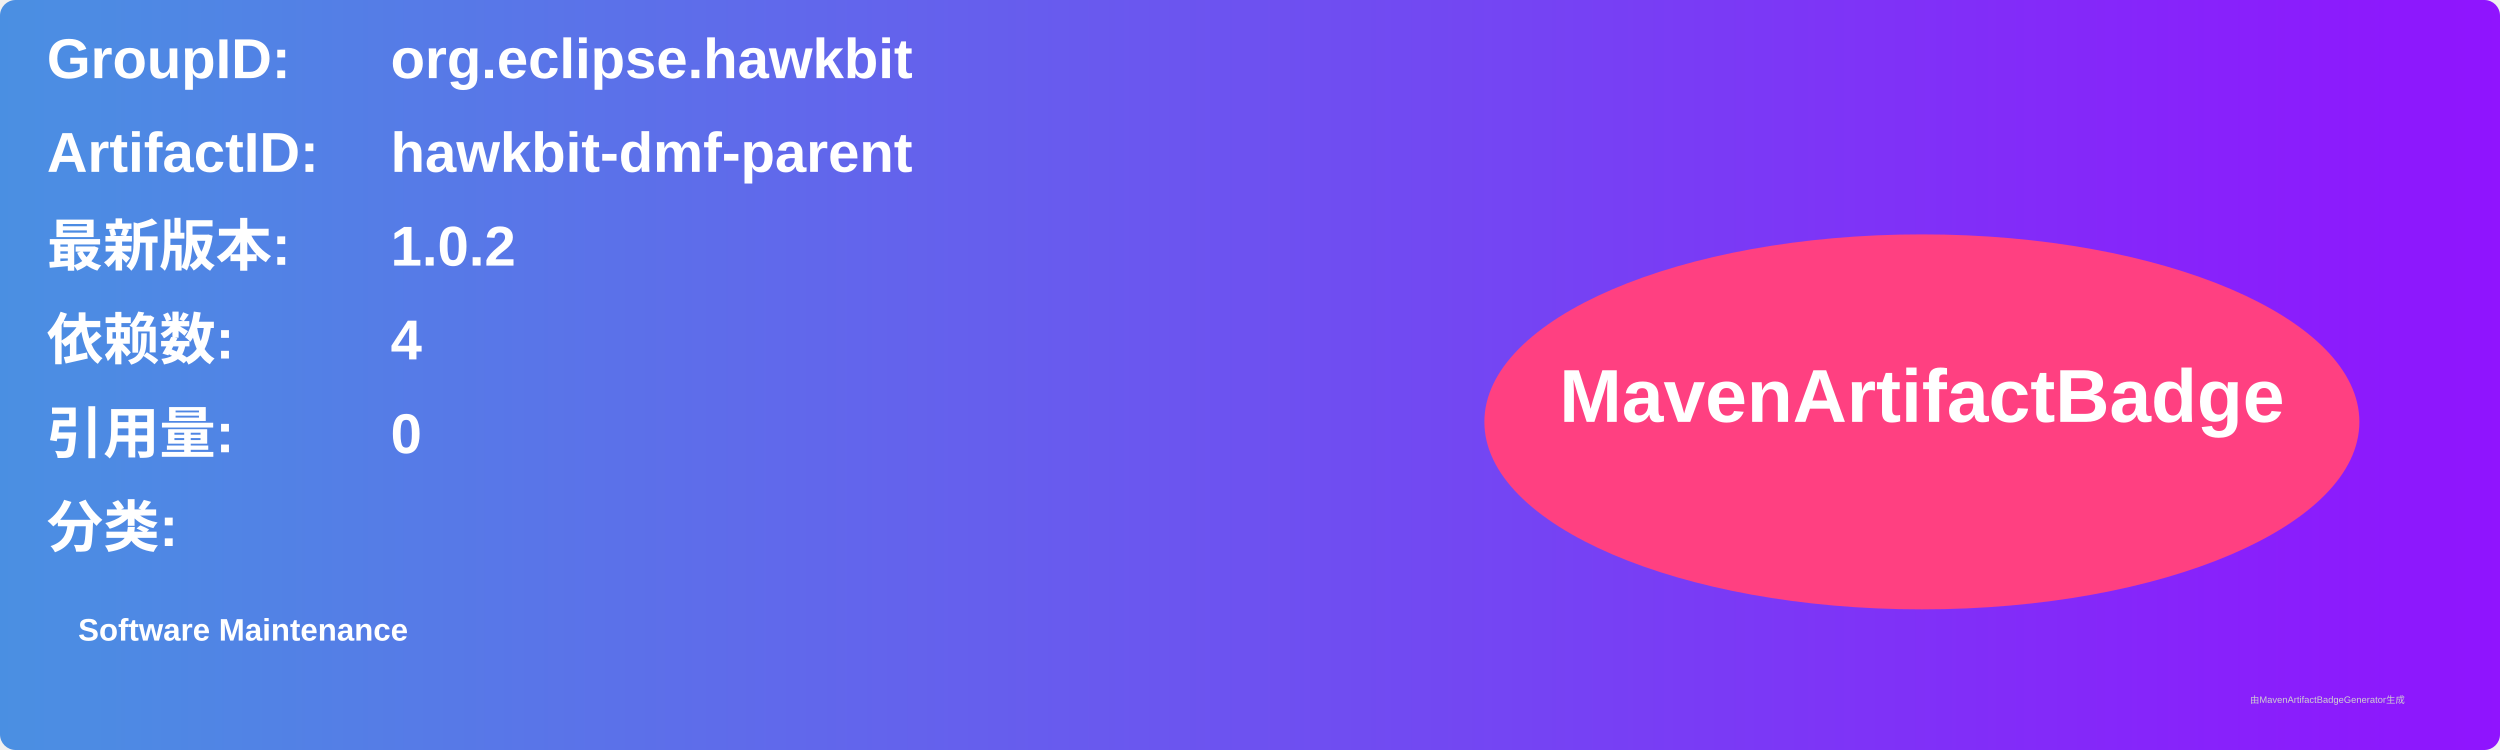
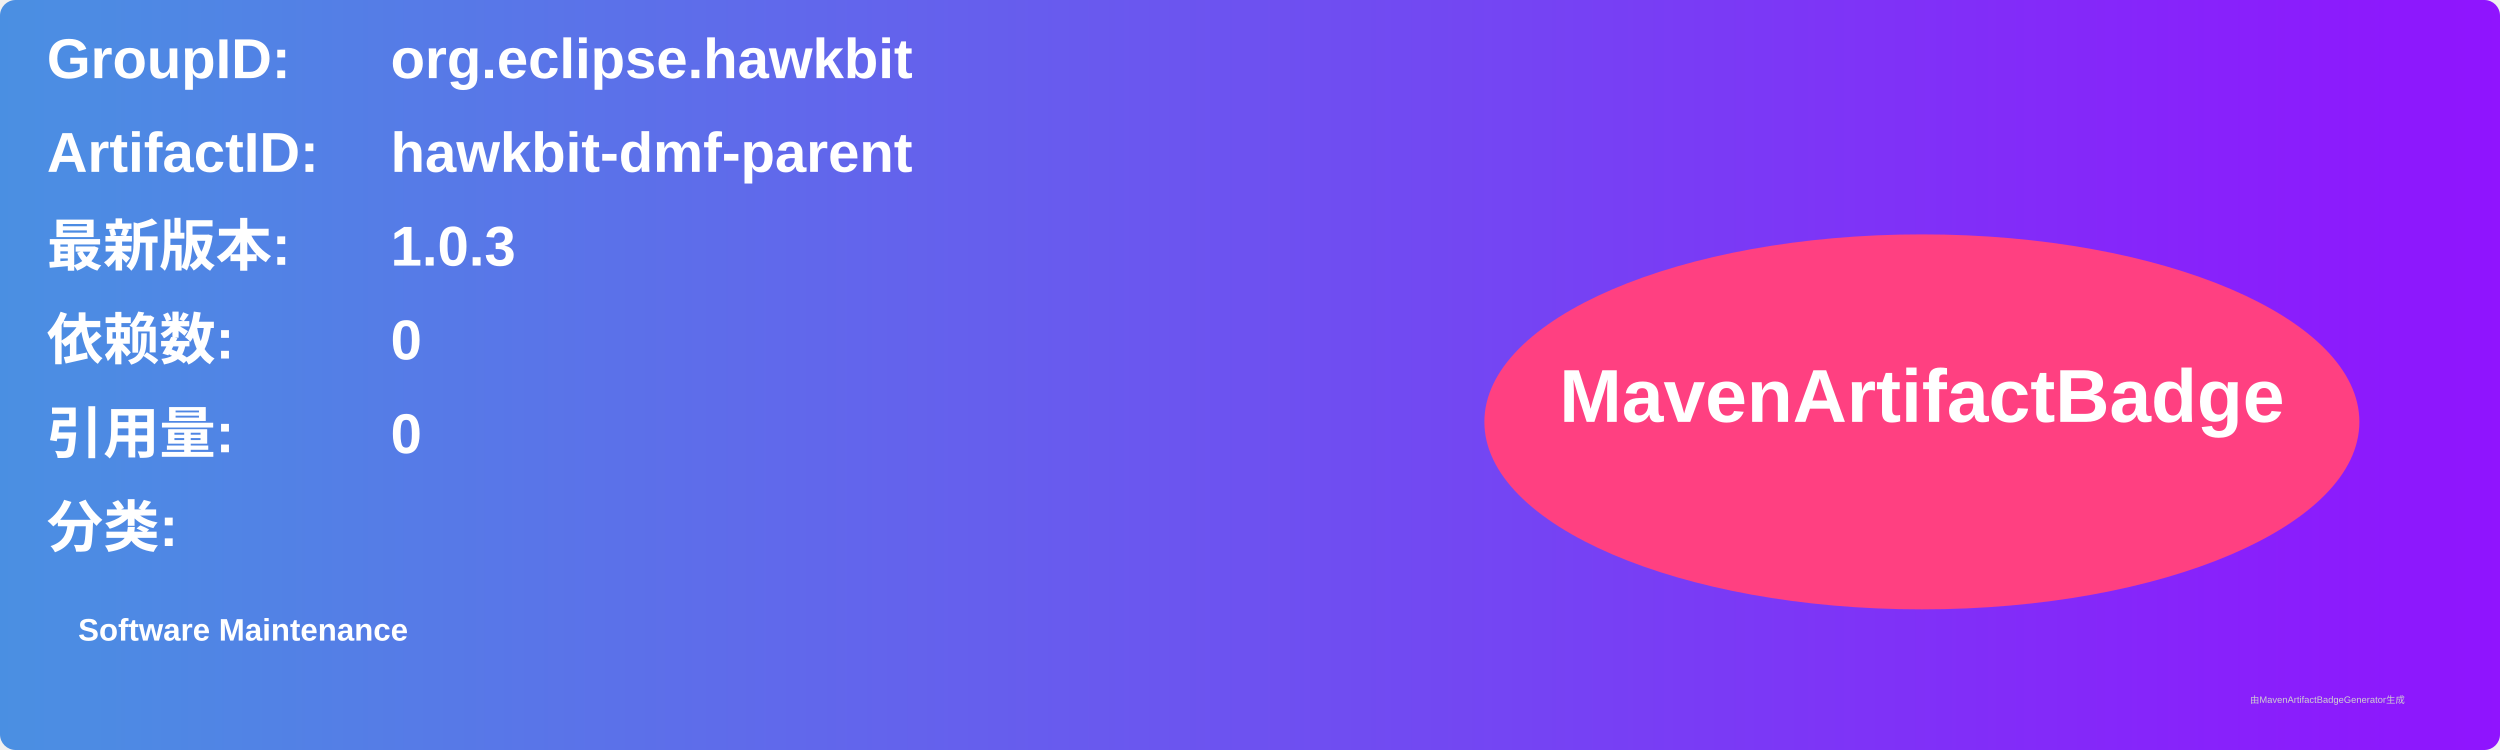
<svg xmlns="http://www.w3.org/2000/svg" width="800" height="240" viewBox="0 0 800 240">
  <linearGradient id="grad" x1="0%" y1="0%" x2="100%" y2="0%">
    <stop offset="0%" stop-color="#4a90e2" />
    <stop offset="100%" stop-color="#9013fe" />
  </linearGradient>
  <rect width="100%" height="100%" rx="5" ry="5" fill="url(#grad)" />
  <g transform="translate(15, 15)">
    <text x="0" y="10" font-family="Arial" font-size="18" fill="white" font-weight="bold" width="260">GroupID:</text>
    <text x="110" y="10" font-family="Arial" font-size="18" fill="white" font-weight="bold" width="460">org.eclipse.hawkbit</text>
    <text x="0" y="40" font-family="Arial" font-size="18" fill="white" font-weight="bold" width="260">ArtifactID:</text>
    <text x="110" y="40" font-family="Arial" font-size="18" fill="white" font-weight="bold" width="460">hawkbit-dmf-parent</text>
    <text x="0" y="70" font-family="Arial" font-size="18" fill="white" font-weight="bold">最新版本:</text>
    <text x="110" y="70" font-family="Arial" font-size="18" fill="white" font-weight="bold">
-       <tspan font-weight="bold">1.0.2</tspan>
+       <tspan font-weight="bold">1.0.3</tspan>
    </text>
    <text x="0" y="100" font-family="Arial" font-size="18" fill="white" font-weight="bold">依赖数: </text>
    <text x="110" y="100" font-family="Arial" font-size="18" fill="white">
-       <tspan font-weight="bold">4</tspan>
+       <tspan font-weight="bold">0</tspan>
    </text>
    <text x="0" y="130" font-family="Arial" font-size="18" fill="white" font-weight="bold">引用量: </text>
    <text x="110" y="130" font-family="Arial" font-size="18" fill="white">
      <tspan font-weight="bold">0</tspan>
    </text>
    <text x="0" y="160" font-family="Arial" font-size="18" fill="white" font-weight="bold">分类:</text>
    <text x="10" y="190" font-family="Arial" font-size="10" fill="white">
      <tspan font-weight="bold">Software Maintenance</tspan>
    </text>
    <ellipse cx="600" cy="120" rx="140" ry="60" fill="#ff4081" />
    <text x="600" y="120" text-anchor="middle" font-family="Arial" font-size="24" fill="white" font-weight="bold">MavenArtifactBadge</text>
  </g>
  <text x="720" y="225" font-family="Arial" font-size="3" fill="#d0d0d0">由MavenArtifactBadgeGenerator生成</text>
</svg>
